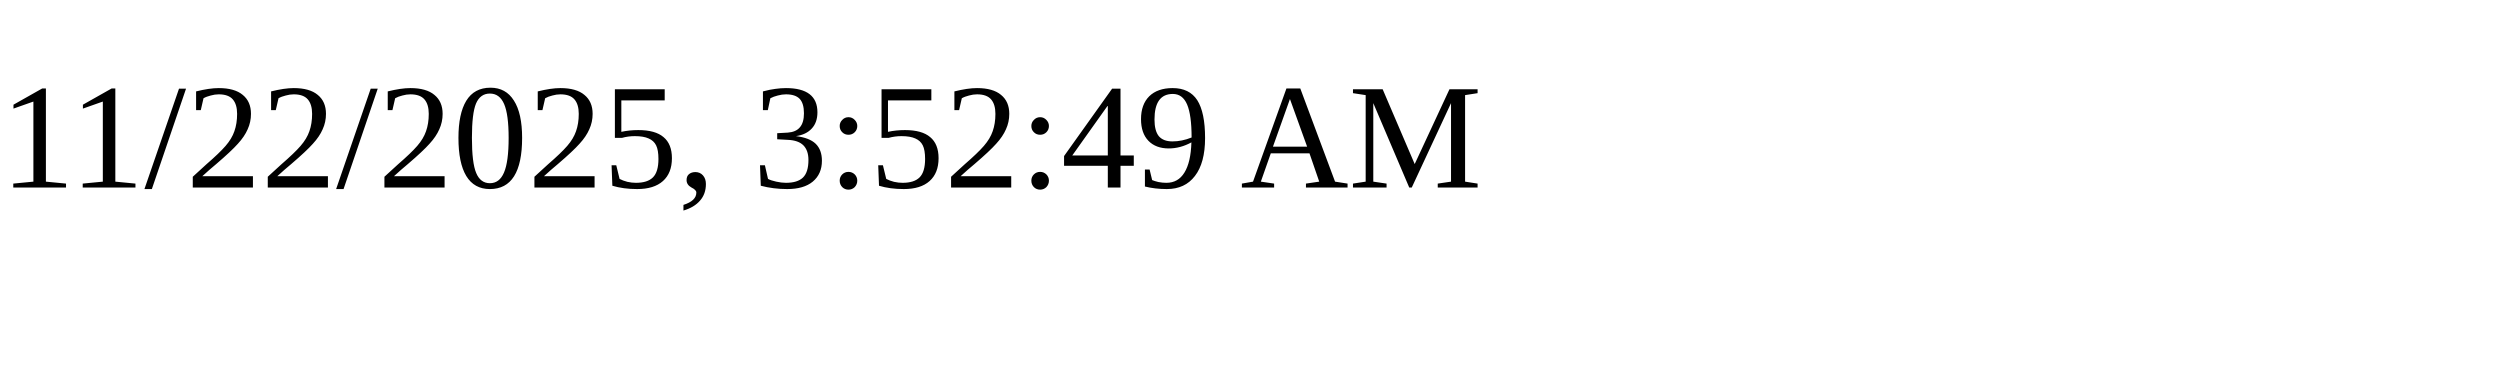
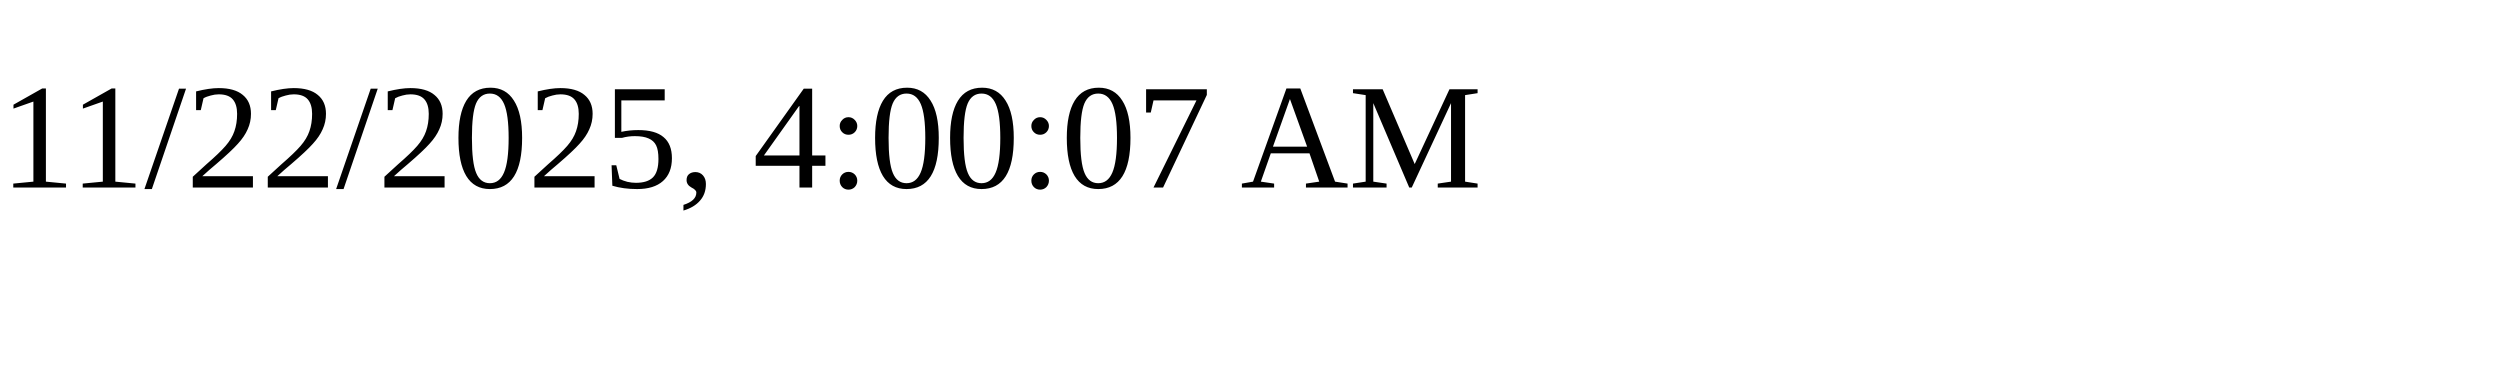
<svg xmlns="http://www.w3.org/2000/svg" height="30" width="200">
-   <text x="0" y="15">11/22/2025, 3:52:49 AM</text>
+   <text x="0" y="15">11/22/2025, 4:00:07 AM</text>
</svg>
